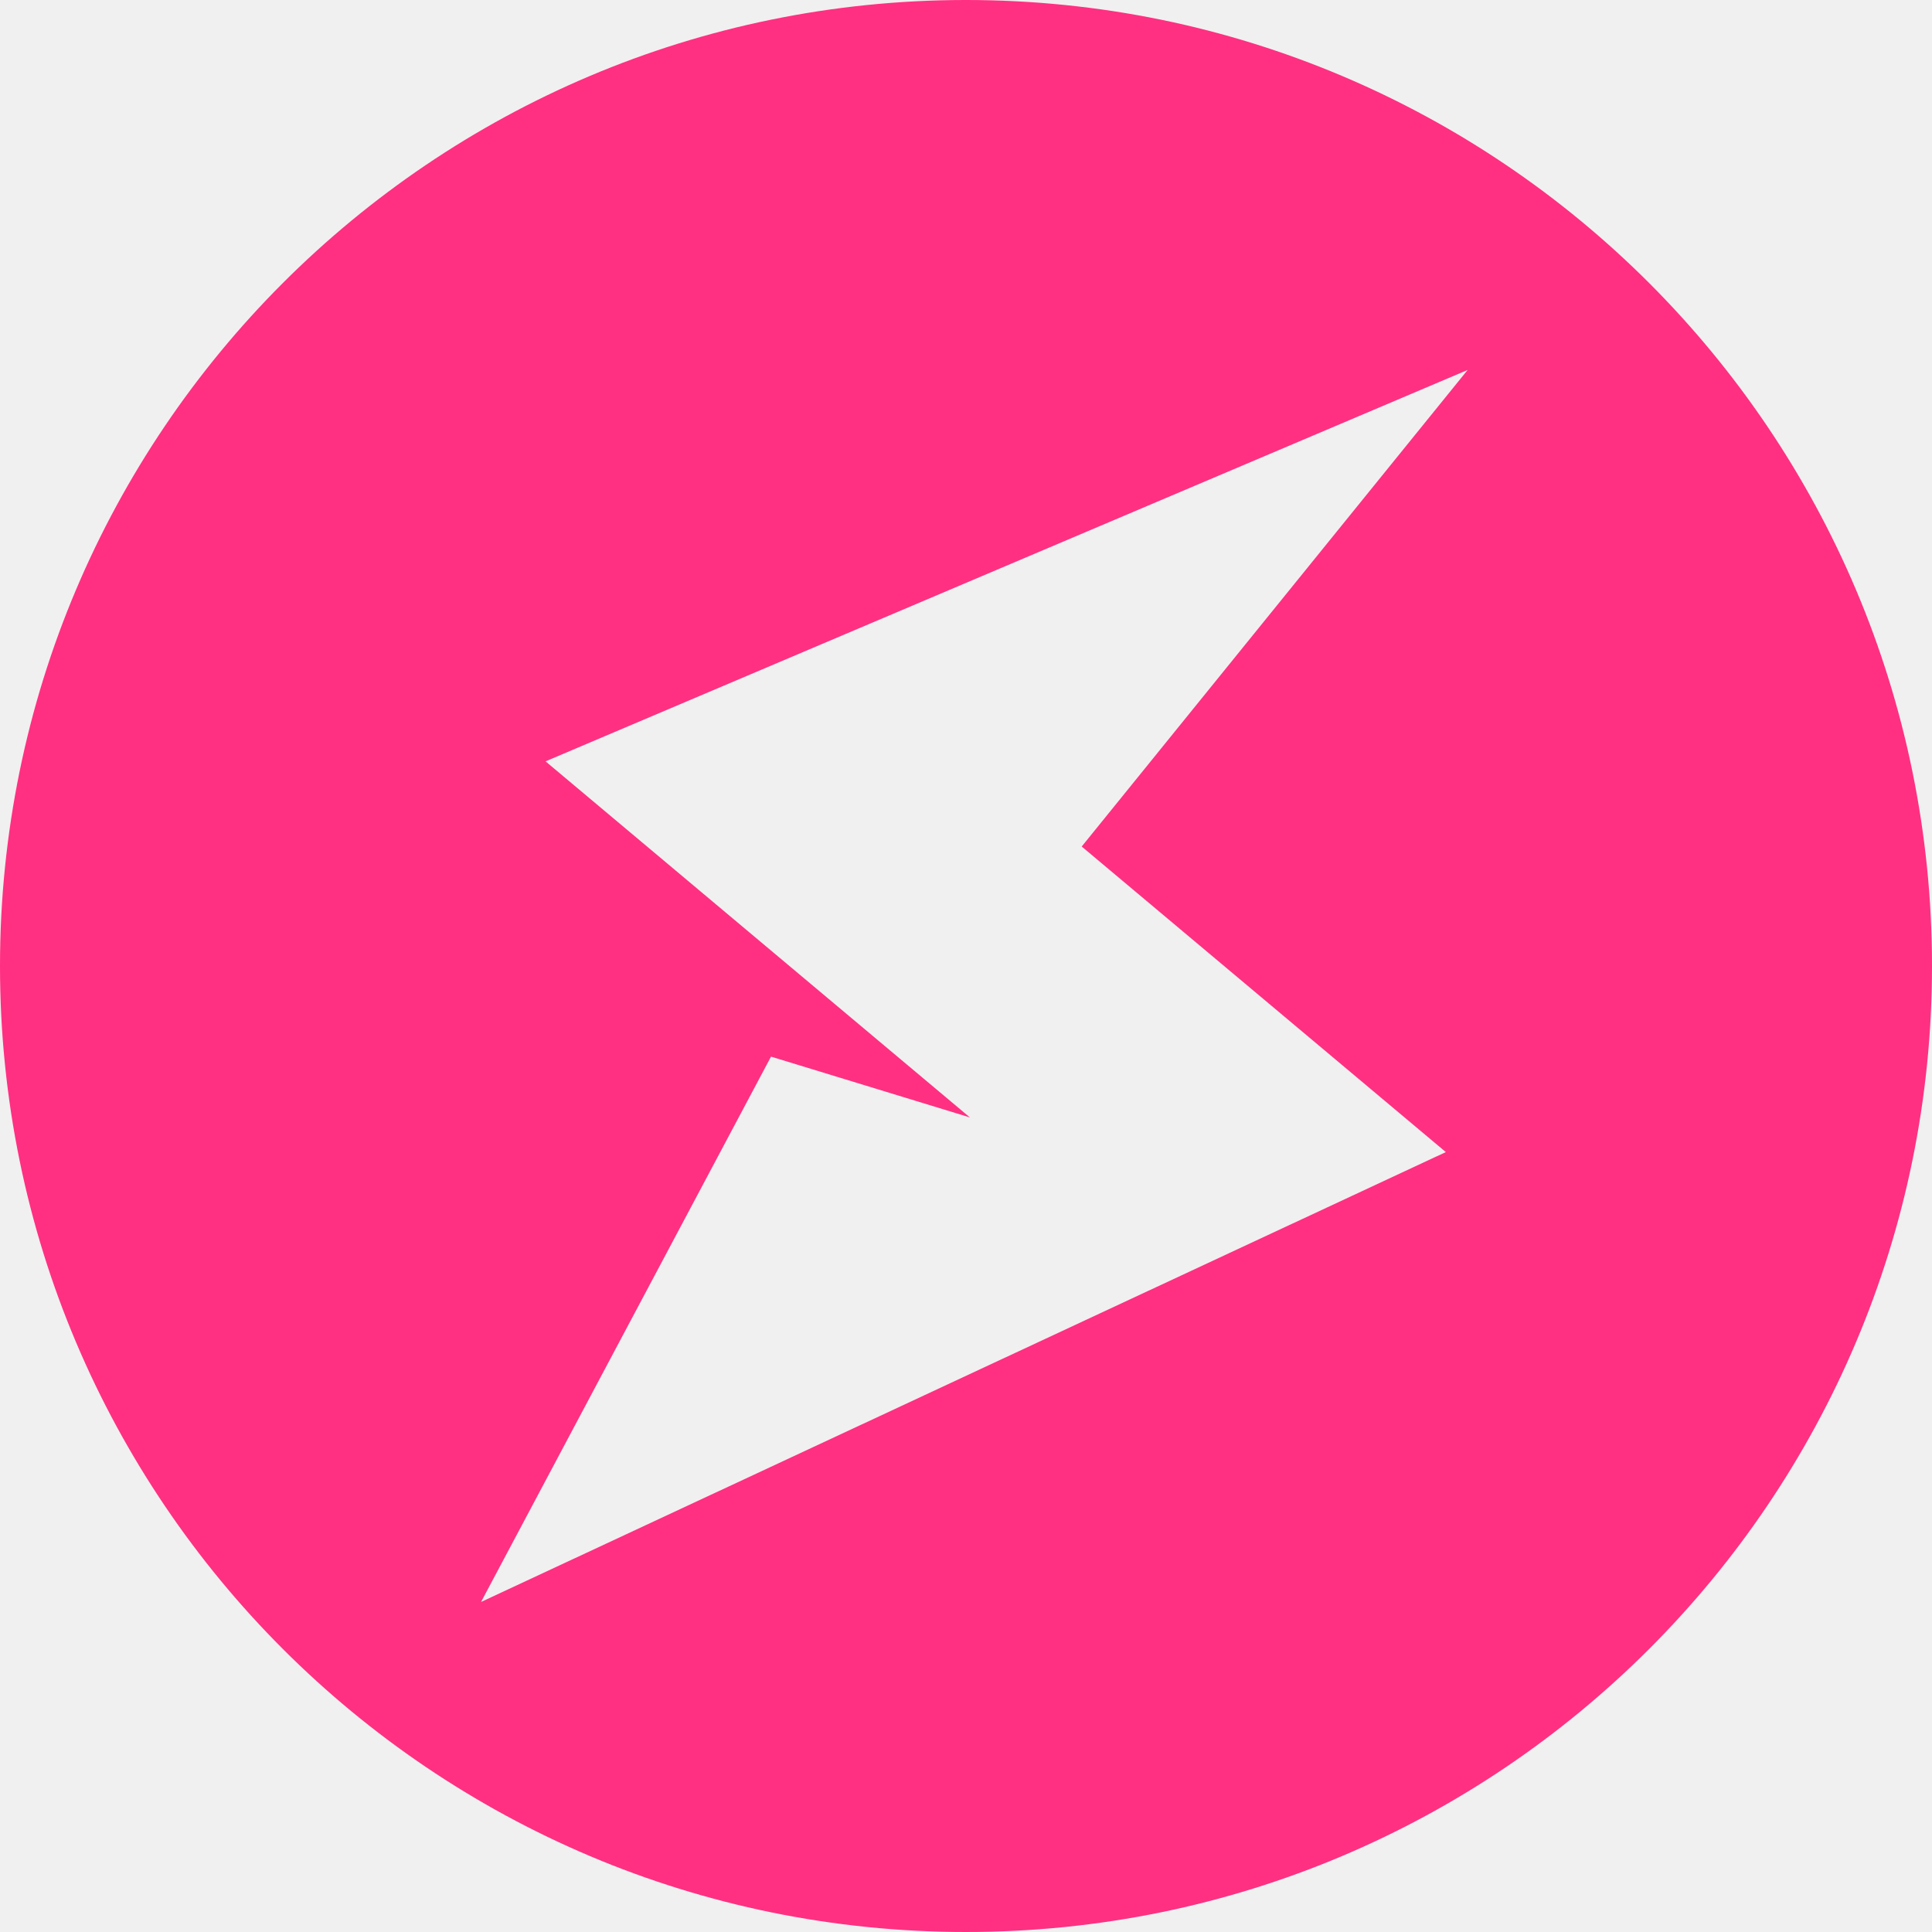
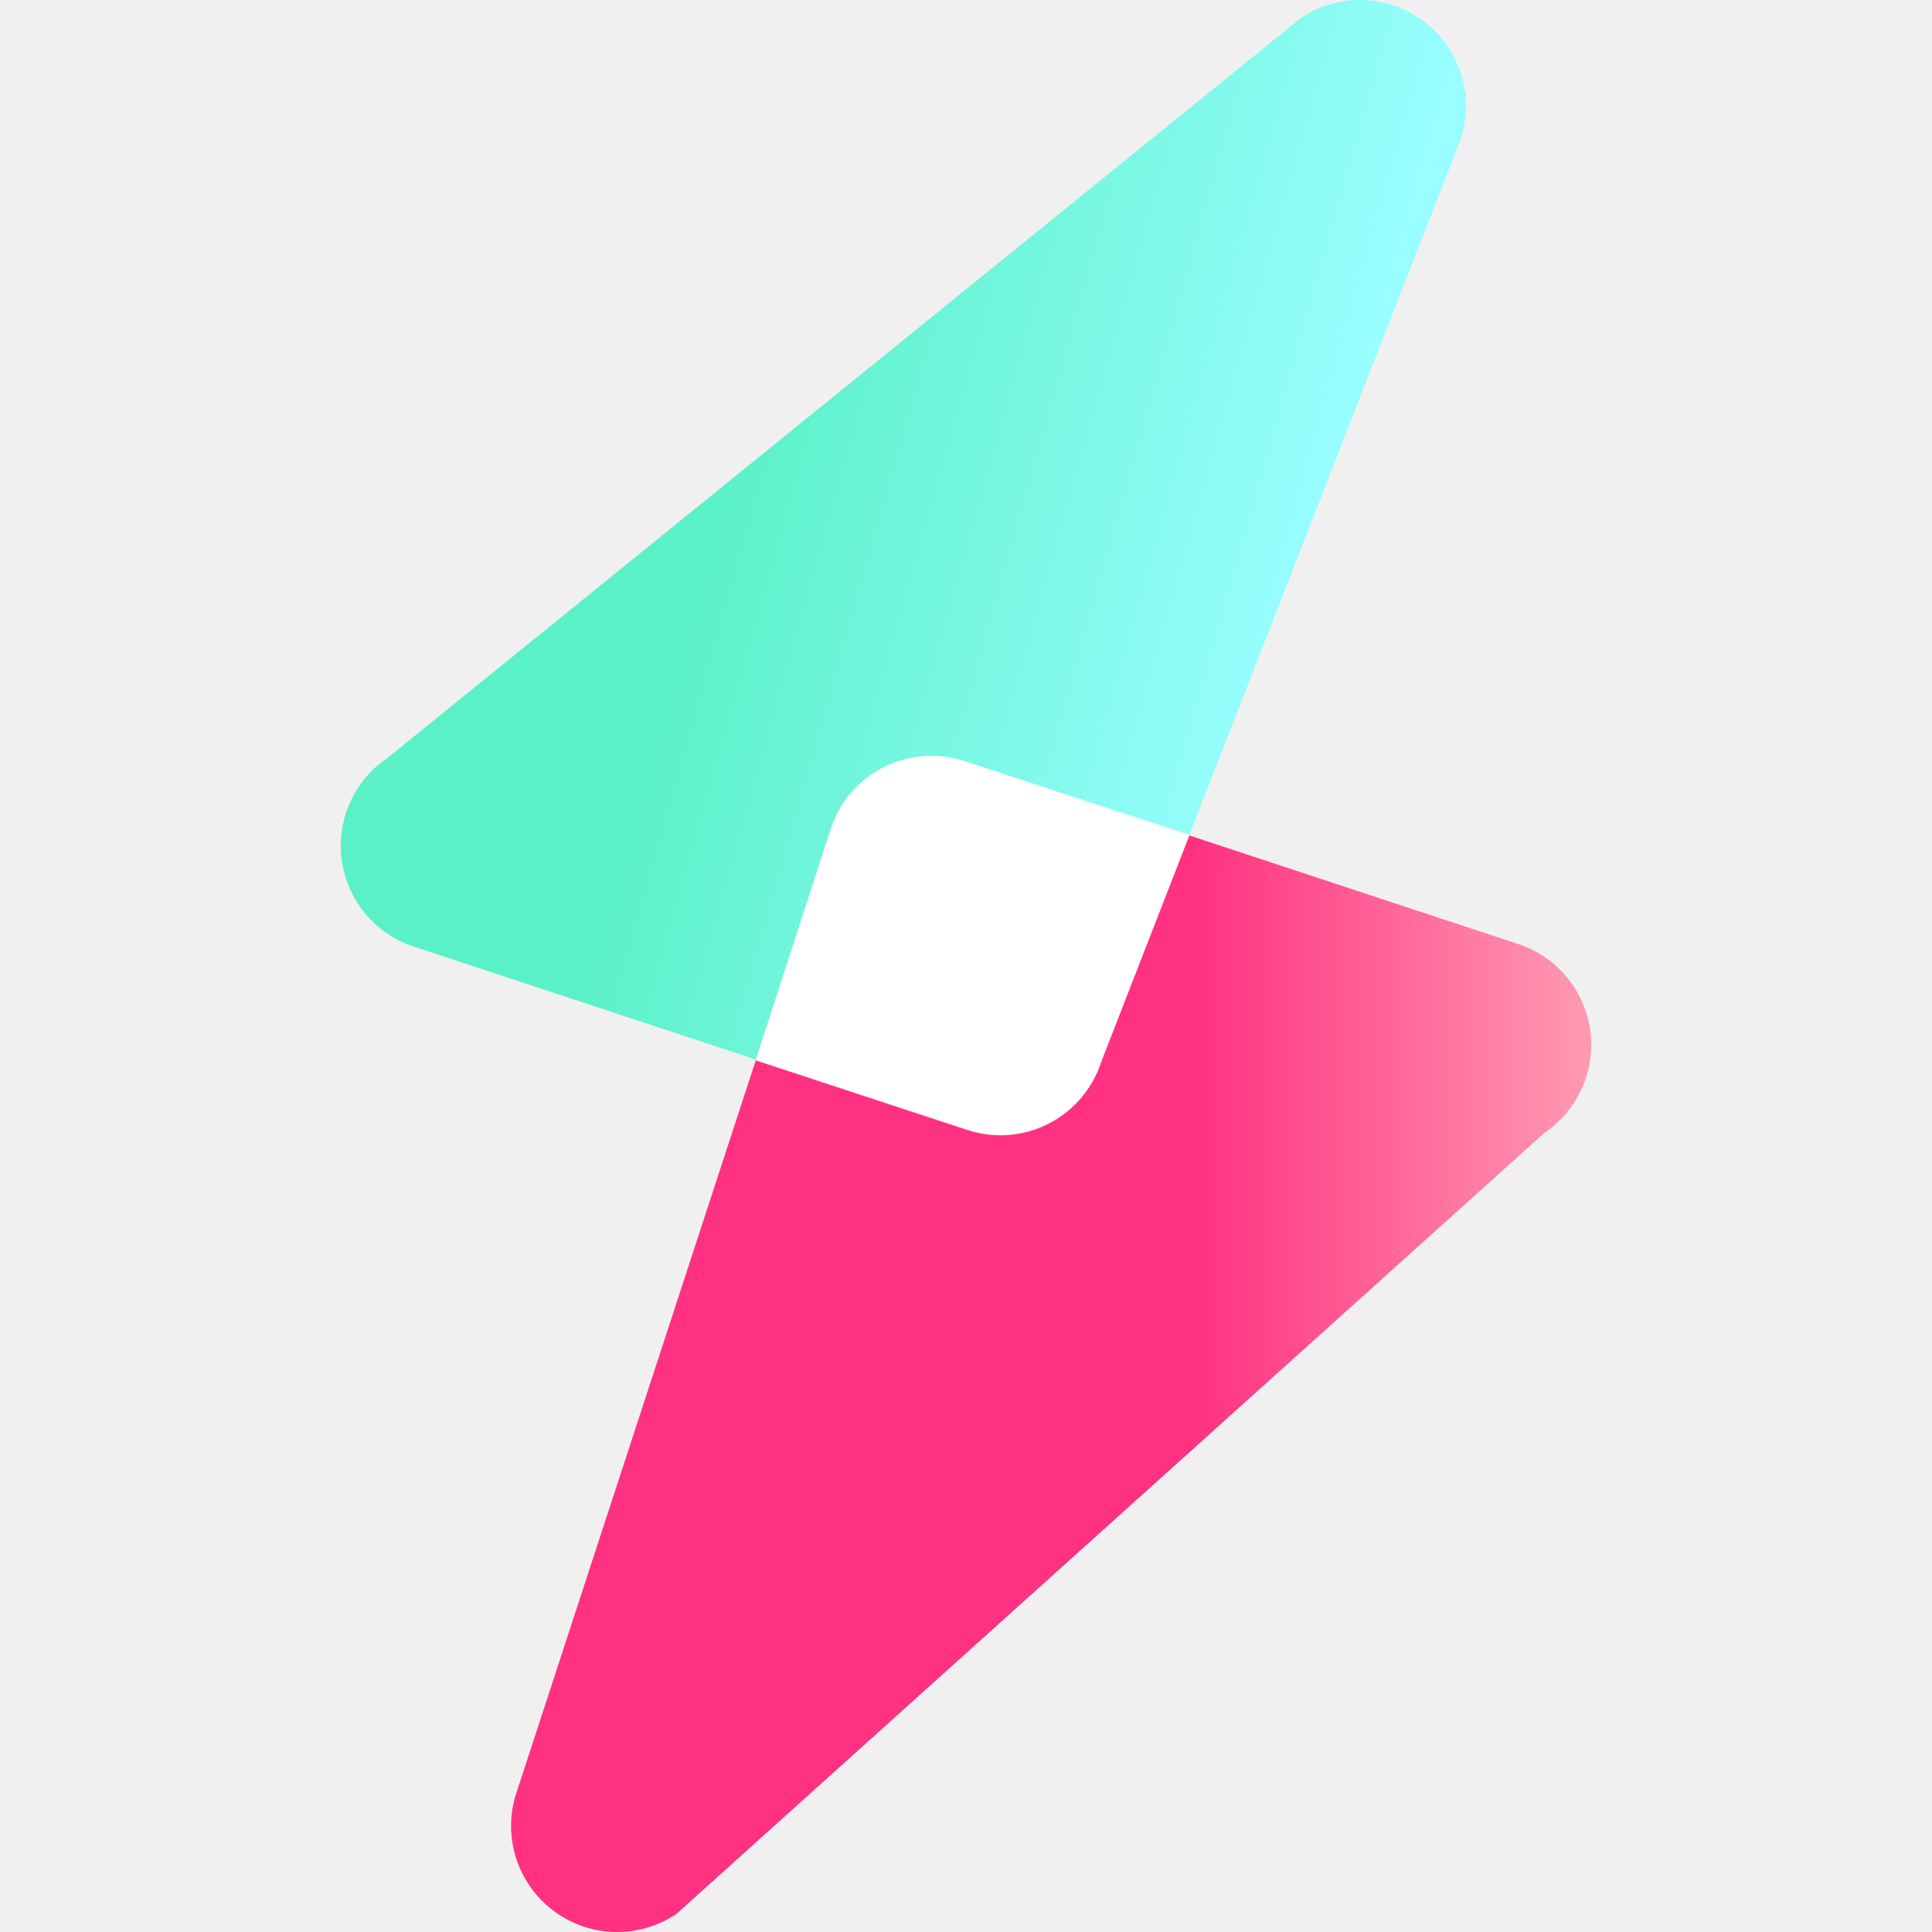
- <svg xmlns="http://www.w3.org/2000/svg" width="400" height="400">
-   <path d="M199.791 0A200 200 0 000 200a200 200 0 00200 200 200 200 0 00200-200A200 200 0 00200 0a200 200 0 00-.209 0zm104.068 76.594l-79.904 98.67 75.39 63.261-199.75 93.145 60.034-112.906 41.184 12.591-87.864-73.726 190.91-81.035z" fill="#ff3081" paint-order="markers fill stroke" />
+ <svg xmlns="http://www.w3.org/2000/svg" width="250.037" height="250.037">
+   <defs>
+     <linearGradient x1="37.183" y1="63.156" x2="142.893" y2="93.082" id="a" gradientUnits="userSpaceOnUse">
+       <stop stop-color="#5af1c8" offset="29%" />
+       <stop stop-color="#99feff" offset="100%" />
+     </linearGradient>
+     <linearGradient x1="39.253" y1="194.685" x2="179.09" y2="194.685" id="b" gradientUnits="userSpaceOnUse">
+       <stop stop-color="#ff3180" offset="63%" />
+       <stop stop-color="#ff9ab2" offset="100%" />
+     </linearGradient>
+   </defs>
+   <path d="m98 114.112 29.047 9.608 35.19-90.225a13.725 13.725 0 0 0-20.722-15.57L23.3 113.685a13.725 13.725 0 0 0 3.375 24.412l44.28 14.625L80.653 123A13.702 13.702 0 0 1 98 114.112z" fill="url(#a)" transform="translate(26.85 -15.597)" />
+   <path d="M169.662 137.782 127.07 123.72l-11.385 29.25a13.702 13.702 0 0 1-17.37 8.865l-27.36-9-31.005 94.882a13.725 13.725 0 0 0 20.745 15.57l112.342-101.092a13.725 13.725 0 0 0-3.375-24.412z" fill="url(#b)" transform="translate(26.85 -15.597)" />
+   <path style="mix-blend-mode:lighten" d="m115.685 152.903 11.385-29.25-29.07-9.54a13.703 13.703 0 0 0-17.37 8.842L71 152.722l27.36 9a13.703 13.703 0 0 0 17.325-8.82z" fill="#fff" transform="translate(26.85 -15.597)" />
</svg>
